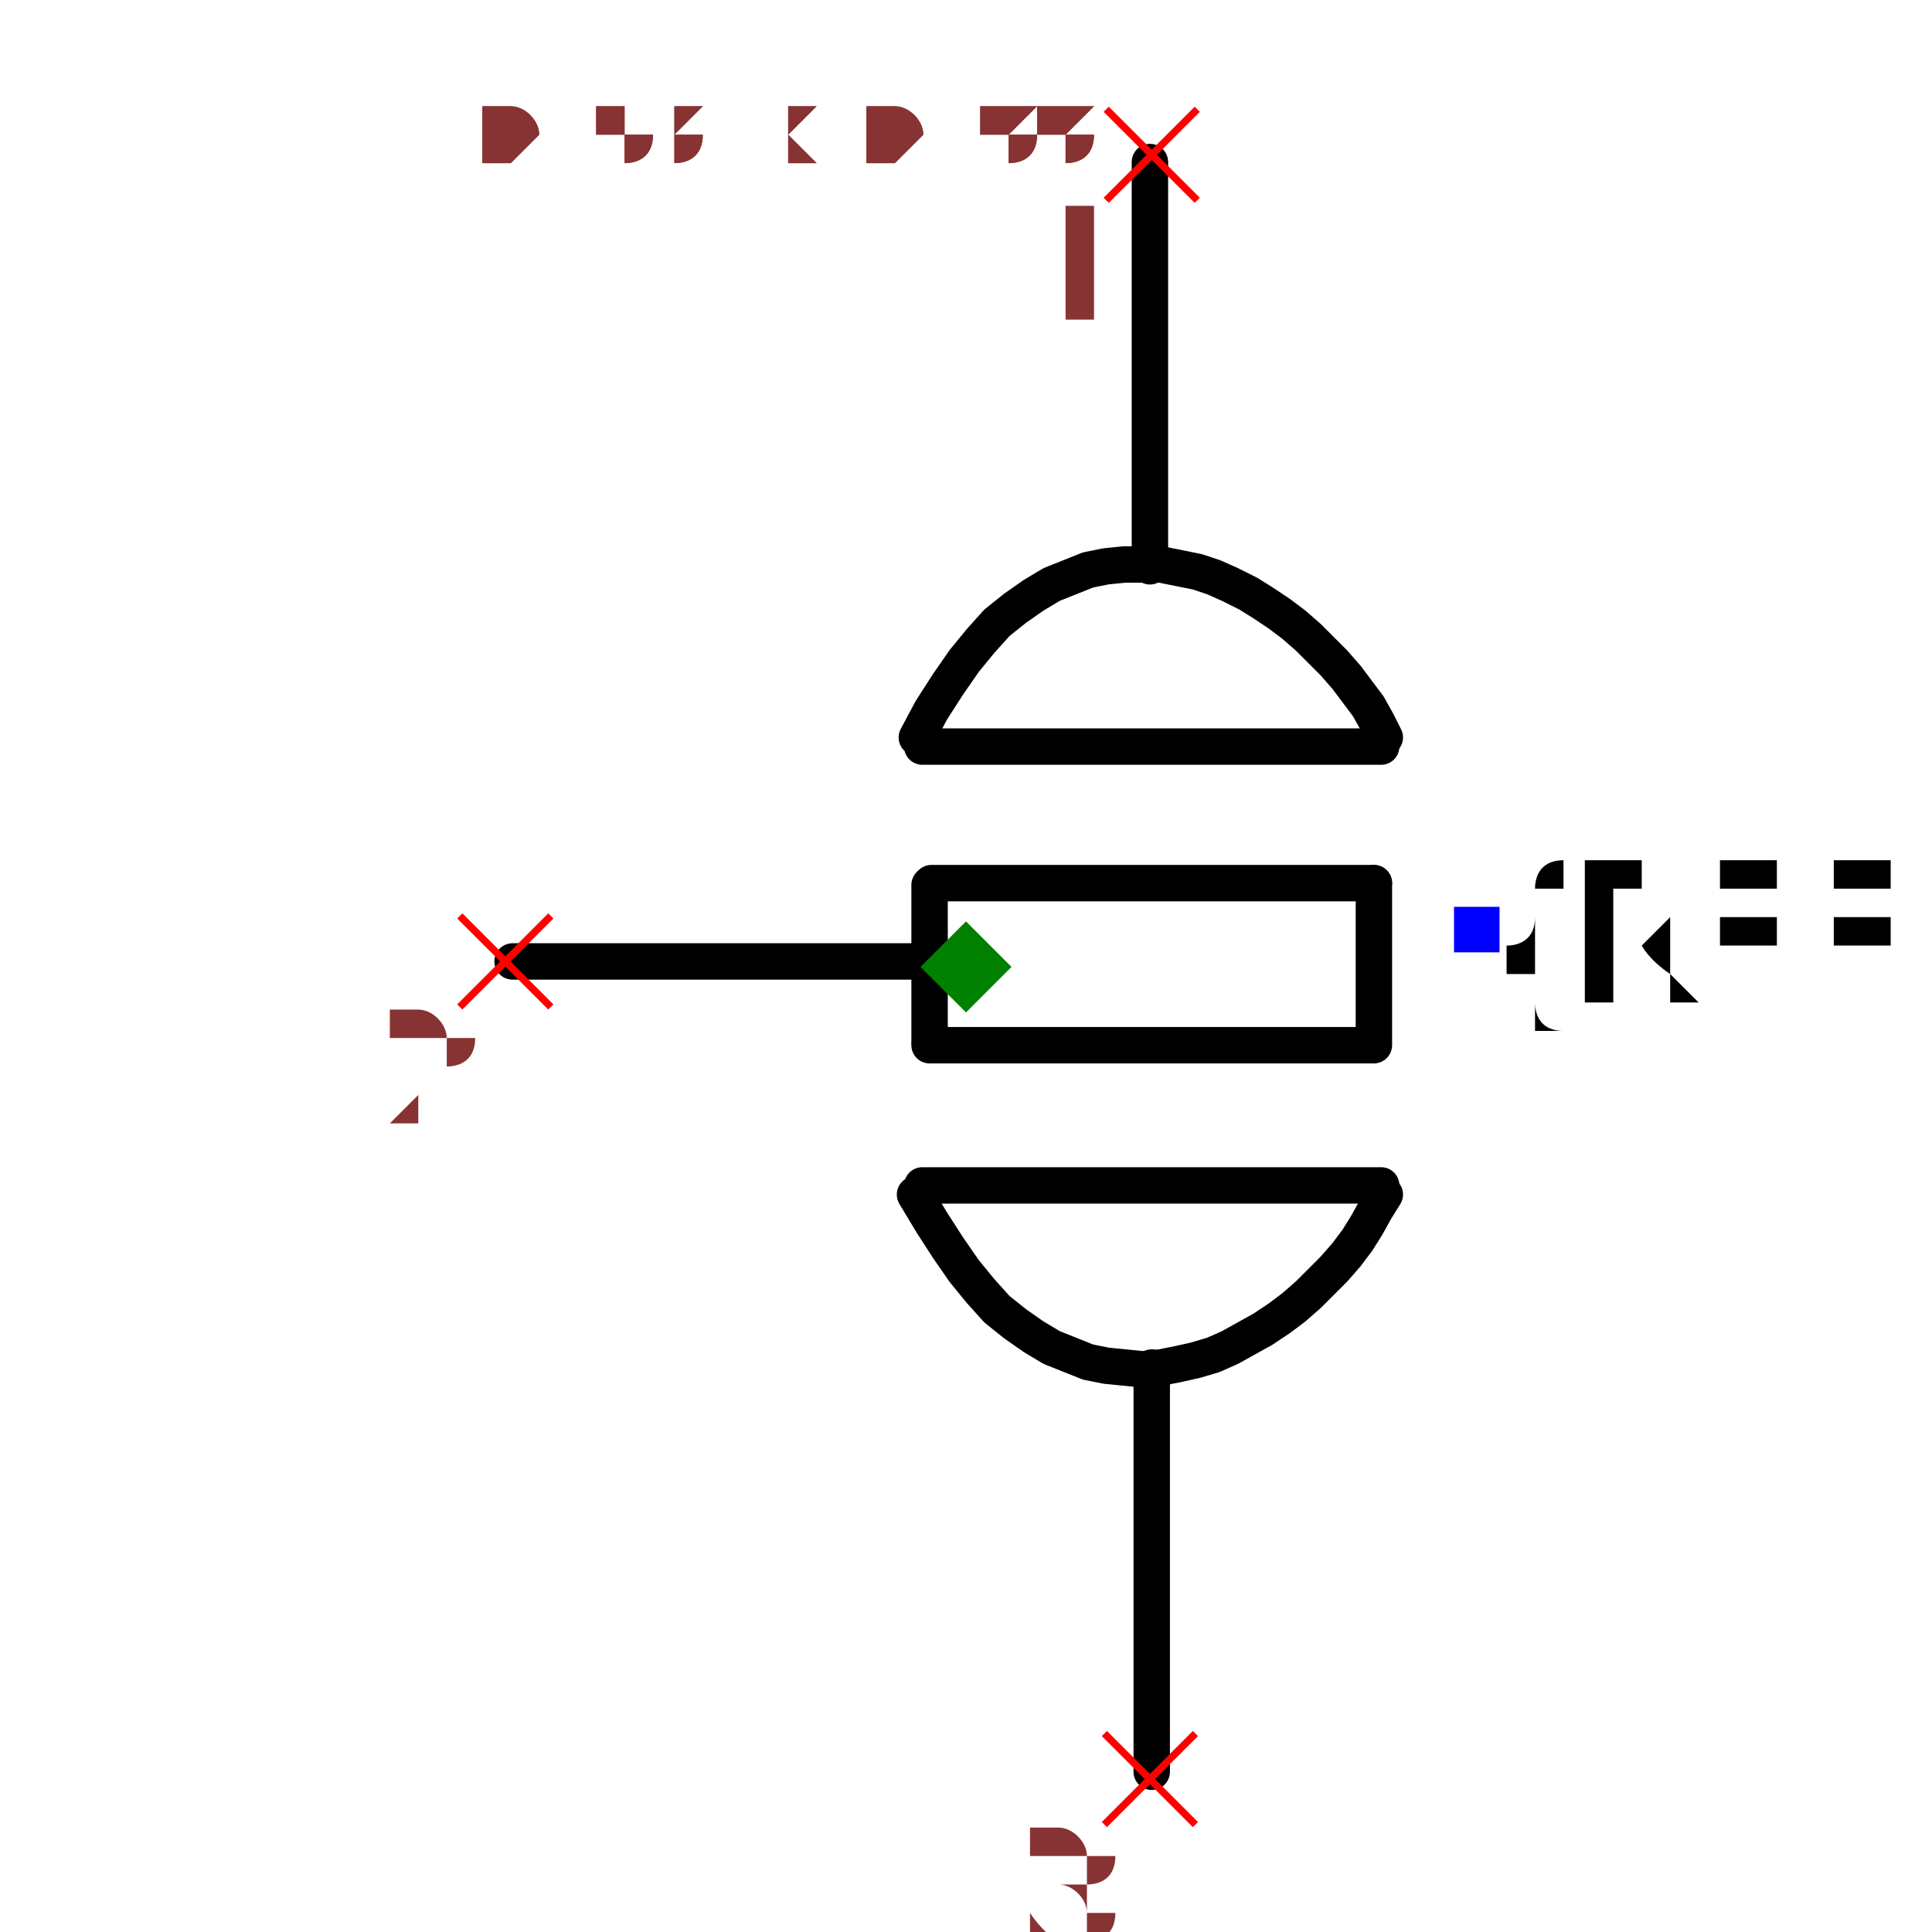
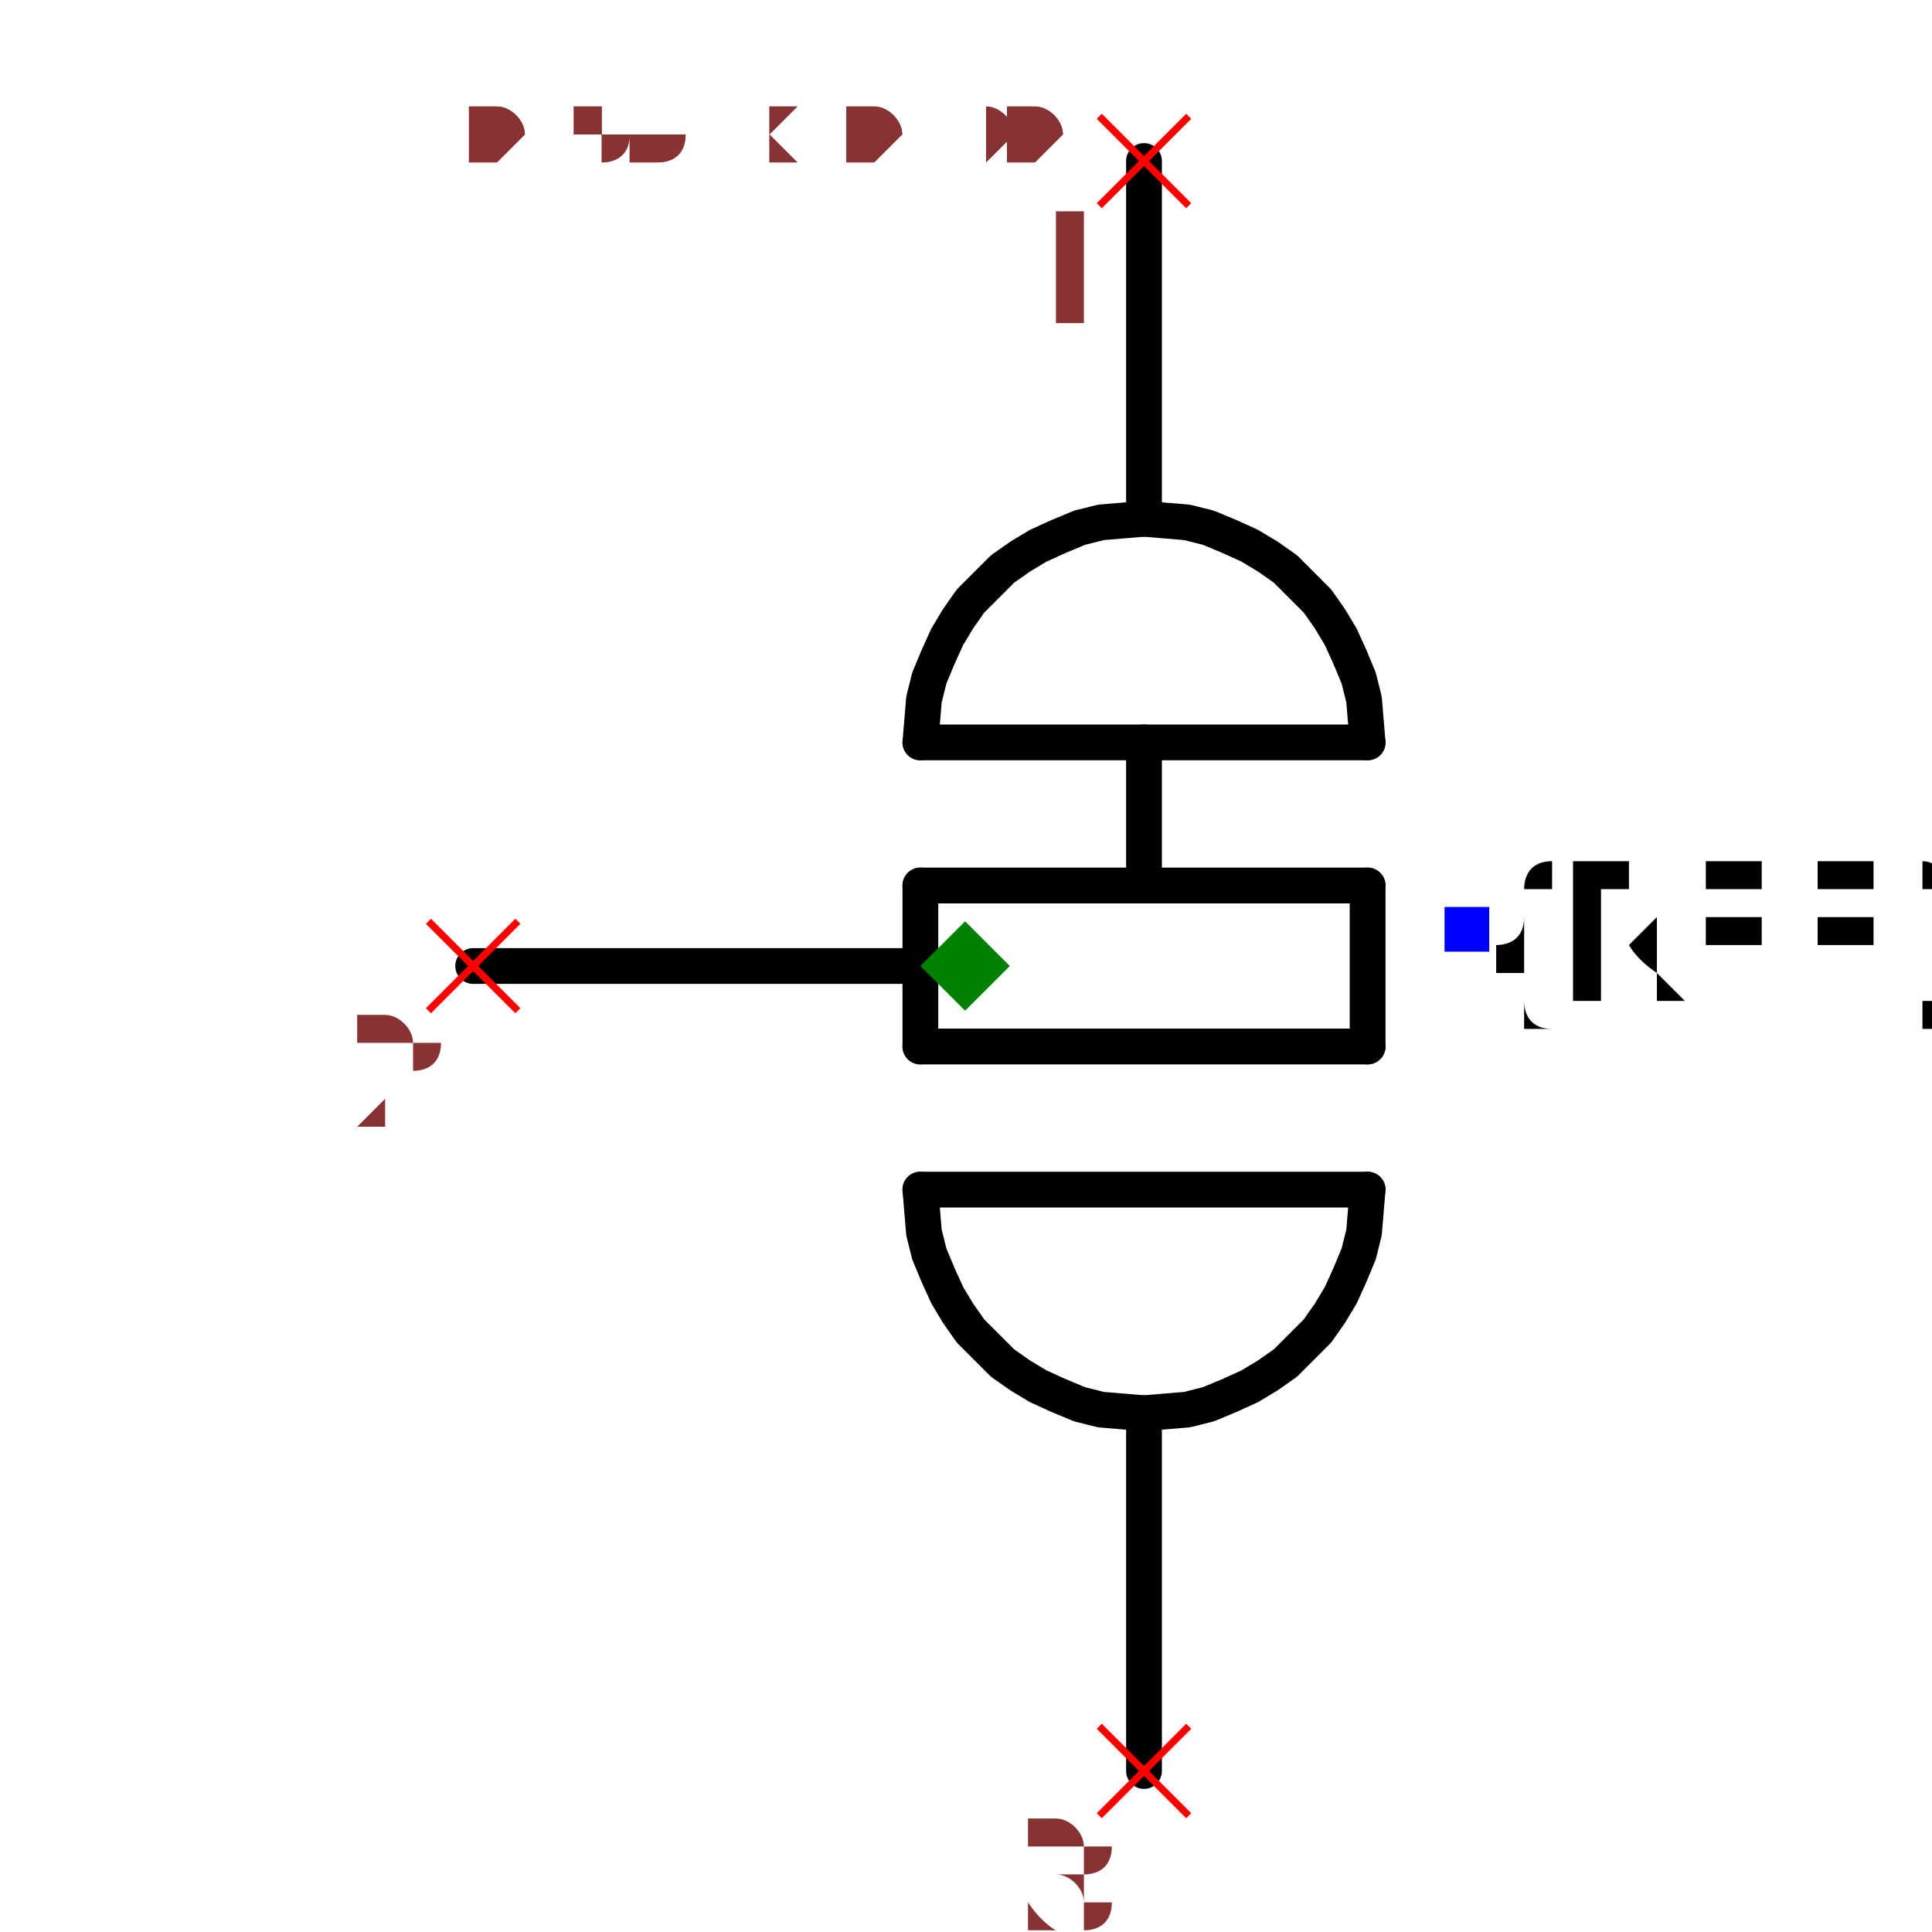
- <svg xmlns="http://www.w3.org/2000/svg" width="150" height="150" viewBox="-0.318 -0.531 0.636 1.061">
-   <path d="M0.101,-0.22 L0.101,-0.442" fill="none" stroke="black" stroke-width="0.02" stroke-linecap="round" stroke-linejoin="round" />
-   <path d="M0.102,0.442 L0.102,0.22" fill="none" stroke="black" stroke-width="0.02" stroke-linecap="round" stroke-linejoin="round" />
-   <path d="M-0.027,-0.003 L-0.249,-0.003" fill="none" stroke="black" stroke-width="0.02" stroke-linecap="round" stroke-linejoin="round" />
-   <path d="M0.228,0.12 L-0.024,0.12" fill="black" stroke="black" stroke-width="0.02" stroke-linecap="round" stroke-linejoin="round" />
-   <path d="M0.224,0.043 L-0.02,0.043" fill="black" stroke="black" stroke-width="0.02" stroke-linecap="round" stroke-linejoin="round" />
-   <path d="M0.224,-0.046 L-0.019,-0.046" fill="black" stroke="black" stroke-width="0.02" stroke-linecap="round" stroke-linejoin="round" />
-   <path d="M0.224,0.041 L0.224,-0.046" fill="black" stroke="black" stroke-width="0.02" stroke-linecap="round" stroke-linejoin="round" />
-   <path d="M-0.02,0.041 L-0.02,-0.045" fill="black" stroke="black" stroke-width="0.02" stroke-linecap="round" stroke-linejoin="round" />
-   <path d="M0.228,-0.121 L-0.024,-0.121" fill="black" stroke="black" stroke-width="0.02" stroke-linecap="round" stroke-linejoin="round" />
-   <path d="M-0.027,-0.126 L-0.027,-0.126 L-0.019,-0.141 L-0.01,-0.155 L-0.001,-0.168 L0.008,-0.179 L0.017,-0.189 L0.027,-0.197 L0.037,-0.204 L0.047,-0.21 L0.057,-0.214 L0.067,-0.218 L0.077,-0.22 L0.087,-0.221 L0.097,-0.221 L0.107,-0.221 L0.117,-0.219 L0.127,-0.217 L0.136,-0.214 L0.145,-0.21 L0.155,-0.205 L0.163,-0.2 L0.172,-0.194 L0.18,-0.188 L0.188,-0.181 L0.195,-0.174 L0.202,-0.167 L0.209,-0.159 L0.215,-0.151 L0.221,-0.143 L0.226,-0.134 L0.23,-0.126 L0.23,-0.126" fill="none" stroke="black" stroke-width="0.02" stroke-linecap="round" stroke-linejoin="round" />
-   <path d="M-0.028,0.125 L-0.028,0.125 L-0.019,0.14 L-0.01,0.154 L-0.001,0.167 L0.008,0.178 L0.017,0.188 L0.027,0.196 L0.037,0.203 L0.047,0.209 L0.057,0.213 L0.067,0.217 L0.077,0.219 L0.087,0.22 L0.097,0.221 L0.107,0.22 L0.117,0.218 L0.126,0.216 L0.136,0.213 L0.145,0.209 L0.154,0.204 L0.163,0.199 L0.172,0.193 L0.18,0.187 L0.188,0.18 L0.195,0.173 L0.202,0.166 L0.209,0.158 L0.215,0.15 L0.22,0.142 L0.225,0.133 L0.23,0.125 L0.23,0.125" fill="none" stroke="black" stroke-width="0.02" stroke-linecap="round" stroke-linejoin="round" />
+ <svg xmlns="http://www.w3.org/2000/svg" width="150" height="150" viewBox="-0.333 -0.54 0.667 1.08">
+   <path d="M0.1,-0.25 L0.1,-0.45" fill="none" stroke="black" stroke-width="0.02" stroke-linecap="round" stroke-linejoin="round" />
+   <path d="M0.1,0.45 L0.1,0.25" fill="none" stroke="black" stroke-width="0.02" stroke-linecap="round" stroke-linejoin="round" />
+   <path d="M-0.025,1.5308084989341916e-18 L-0.275,1.683889348827611e-17" fill="none" stroke="black" stroke-width="0.02" stroke-linecap="round" stroke-linejoin="round" />
+   <path d="M0.225,0.125 L-0.025,0.125" fill="black" stroke="black" stroke-width="0.02" stroke-linecap="round" stroke-linejoin="round" />
+   <path d="M0.225,0.045 L-0.025,0.045" fill="black" stroke="black" stroke-width="0.02" stroke-linecap="round" stroke-linejoin="round" />
+   <path d="M0.225,-0.045 L-0.025,-0.045" fill="black" stroke="black" stroke-width="0.02" stroke-linecap="round" stroke-linejoin="round" />
+   <path d="M0.225,0.045 L0.225,-0.045" fill="black" stroke="black" stroke-width="0.02" stroke-linecap="round" stroke-linejoin="round" />
+   <path d="M-0.025,0.045 L-0.025,-0.045" fill="black" stroke="black" stroke-width="0.02" stroke-linecap="round" stroke-linejoin="round" />
+   <path d="M0.225,-0.125 L-0.025,-0.125" fill="black" stroke="black" stroke-width="0.02" stroke-linecap="round" stroke-linejoin="round" />
+   <path d="M0.225,-0.125 L0.224,-0.137 L0.223,-0.149 L0.22,-0.161 L0.215,-0.173 L0.21,-0.184 L0.204,-0.194 L0.197,-0.204 L0.188,-0.213 L0.179,-0.222 L0.169,-0.229 L0.159,-0.235 L0.148,-0.24 L0.136,-0.245 L0.124,-0.248 L0.112,-0.249 L0.1,-0.25 L0.088,-0.249 L0.076,-0.248 L0.064,-0.245 L0.052,-0.24 L0.041,-0.235 L0.031,-0.229 L0.021,-0.222 L0.012,-0.213 L0.003,-0.204 L-0.004,-0.194 L-0.01,-0.184 L-0.015,-0.173 L-0.02,-0.161 L-0.023,-0.149 L-0.024,-0.137 L-0.025,-0.125" fill="none" stroke="black" stroke-width="0.02" stroke-linecap="round" stroke-linejoin="round" />
+   <path d="M0.225,0.125 L0.224,0.137 L0.223,0.149 L0.22,0.161 L0.215,0.173 L0.21,0.184 L0.204,0.194 L0.197,0.204 L0.188,0.213 L0.179,0.222 L0.169,0.229 L0.159,0.235 L0.148,0.24 L0.136,0.245 L0.124,0.248 L0.112,0.249 L0.1,0.25 L0.088,0.249 L0.076,0.248 L0.064,0.245 L0.052,0.24 L0.041,0.235 L0.031,0.229 L0.021,0.222 L0.012,0.213 L0.003,0.204 L-0.004,0.194 L-0.01,0.184 L-0.015,0.173 L-0.02,0.161 L-0.023,0.149 L-0.024,0.137 L-0.025,0.125" fill="none" stroke="black" stroke-width="0.02" stroke-linecap="round" stroke-linejoin="round" />
+   <path d="M0.1,-0.045 L0.1,-0.125" fill="none" stroke="black" stroke-width="0.02" stroke-linecap="round" stroke-linejoin="round" />
  <text x="0.281" y="-0.021" dx="0" dy="0.038" text-anchor="start" style="font: 0.1px monospace; fill: black">{REF}</text>
  <rect x="0.268" y="-0.033" width="0.025" height="0.025" fill="blue" />
-   <line x1="-0.278" y1="-0.028" x2="-0.228" y2="0.022" stroke="red" stroke-width="0.004" />
-   <line x1="-0.278" y1="0.022" x2="-0.228" y2="-0.028" stroke="red" stroke-width="0.004" />
-   <text x="-0.293" y="0.087" text-anchor="middle" style="font: 0.08px monospace; fill: #833;">2</text>
-   <line x1="0.077" y1="-0.471" x2="0.127" y2="-0.421" stroke="red" stroke-width="0.004" />
-   <line x1="0.077" y1="-0.421" x2="0.127" y2="-0.471" stroke="red" stroke-width="0.004" />
-   <text x="0.062" y="-0.356" text-anchor="middle" style="font: 0.08px monospace; fill: #833;">1</text>
-   <line x1="0.076" y1="0.421" x2="0.126" y2="0.471" stroke="red" stroke-width="0.004" />
-   <line x1="0.076" y1="0.471" x2="0.126" y2="0.421" stroke="red" stroke-width="0.004" />
-   <text x="0.061" y="0.536" text-anchor="middle" style="font: 0.08px monospace; fill: #833;">3</text>
+   <line x1="0.075" y1="-0.475" x2="0.125" y2="-0.425" stroke="red" stroke-width="0.004" />
+   <line x1="0.075" y1="-0.425" x2="0.125" y2="-0.475" stroke="red" stroke-width="0.004" />
+   <text x="0.06" y="-0.36" text-anchor="middle" style="font: 0.08px monospace; fill: #833;">1</text>
+   <line x1="0.075" y1="0.425" x2="0.125" y2="0.475" stroke="red" stroke-width="0.004" />
+   <line x1="0.075" y1="0.475" x2="0.125" y2="0.425" stroke="red" stroke-width="0.004" />
+   <text x="0.06" y="0.54" text-anchor="middle" style="font: 0.08px monospace; fill: #833;">3</text>
+   <line x1="-0.3" y1="-0.025" x2="-0.25" y2="0.025" stroke="red" stroke-width="0.004" />
+   <line x1="-0.3" y1="0.025" x2="-0.25" y2="-0.025" stroke="red" stroke-width="0.004" />
+   <text x="-0.315" y="0.09" text-anchor="middle" style="font: 0.08px monospace; fill: #833;">2</text>
  <path d="M 0 -0.025 L 0.025 0 L 0 0.025 L -0.025 0 Z" fill="green" />
-   <text x="-0.265" y="-0.442" style="font: 0.05px monospace; fill: #833;">0.53 x 0.88</text>
-   <text x="-0.265" y="-0.442" style="font: 0.05px monospace; fill: #833;">0.53 x 0.88</text>
+   <text x="-0.278" y="-0.45" style="font: 0.05px monospace; fill: #833;">0.56 x 0.90</text>
+   <text x="-0.278" y="-0.45" style="font: 0.05px monospace; fill: #833;">0.56 x 0.90</text>
</svg>
